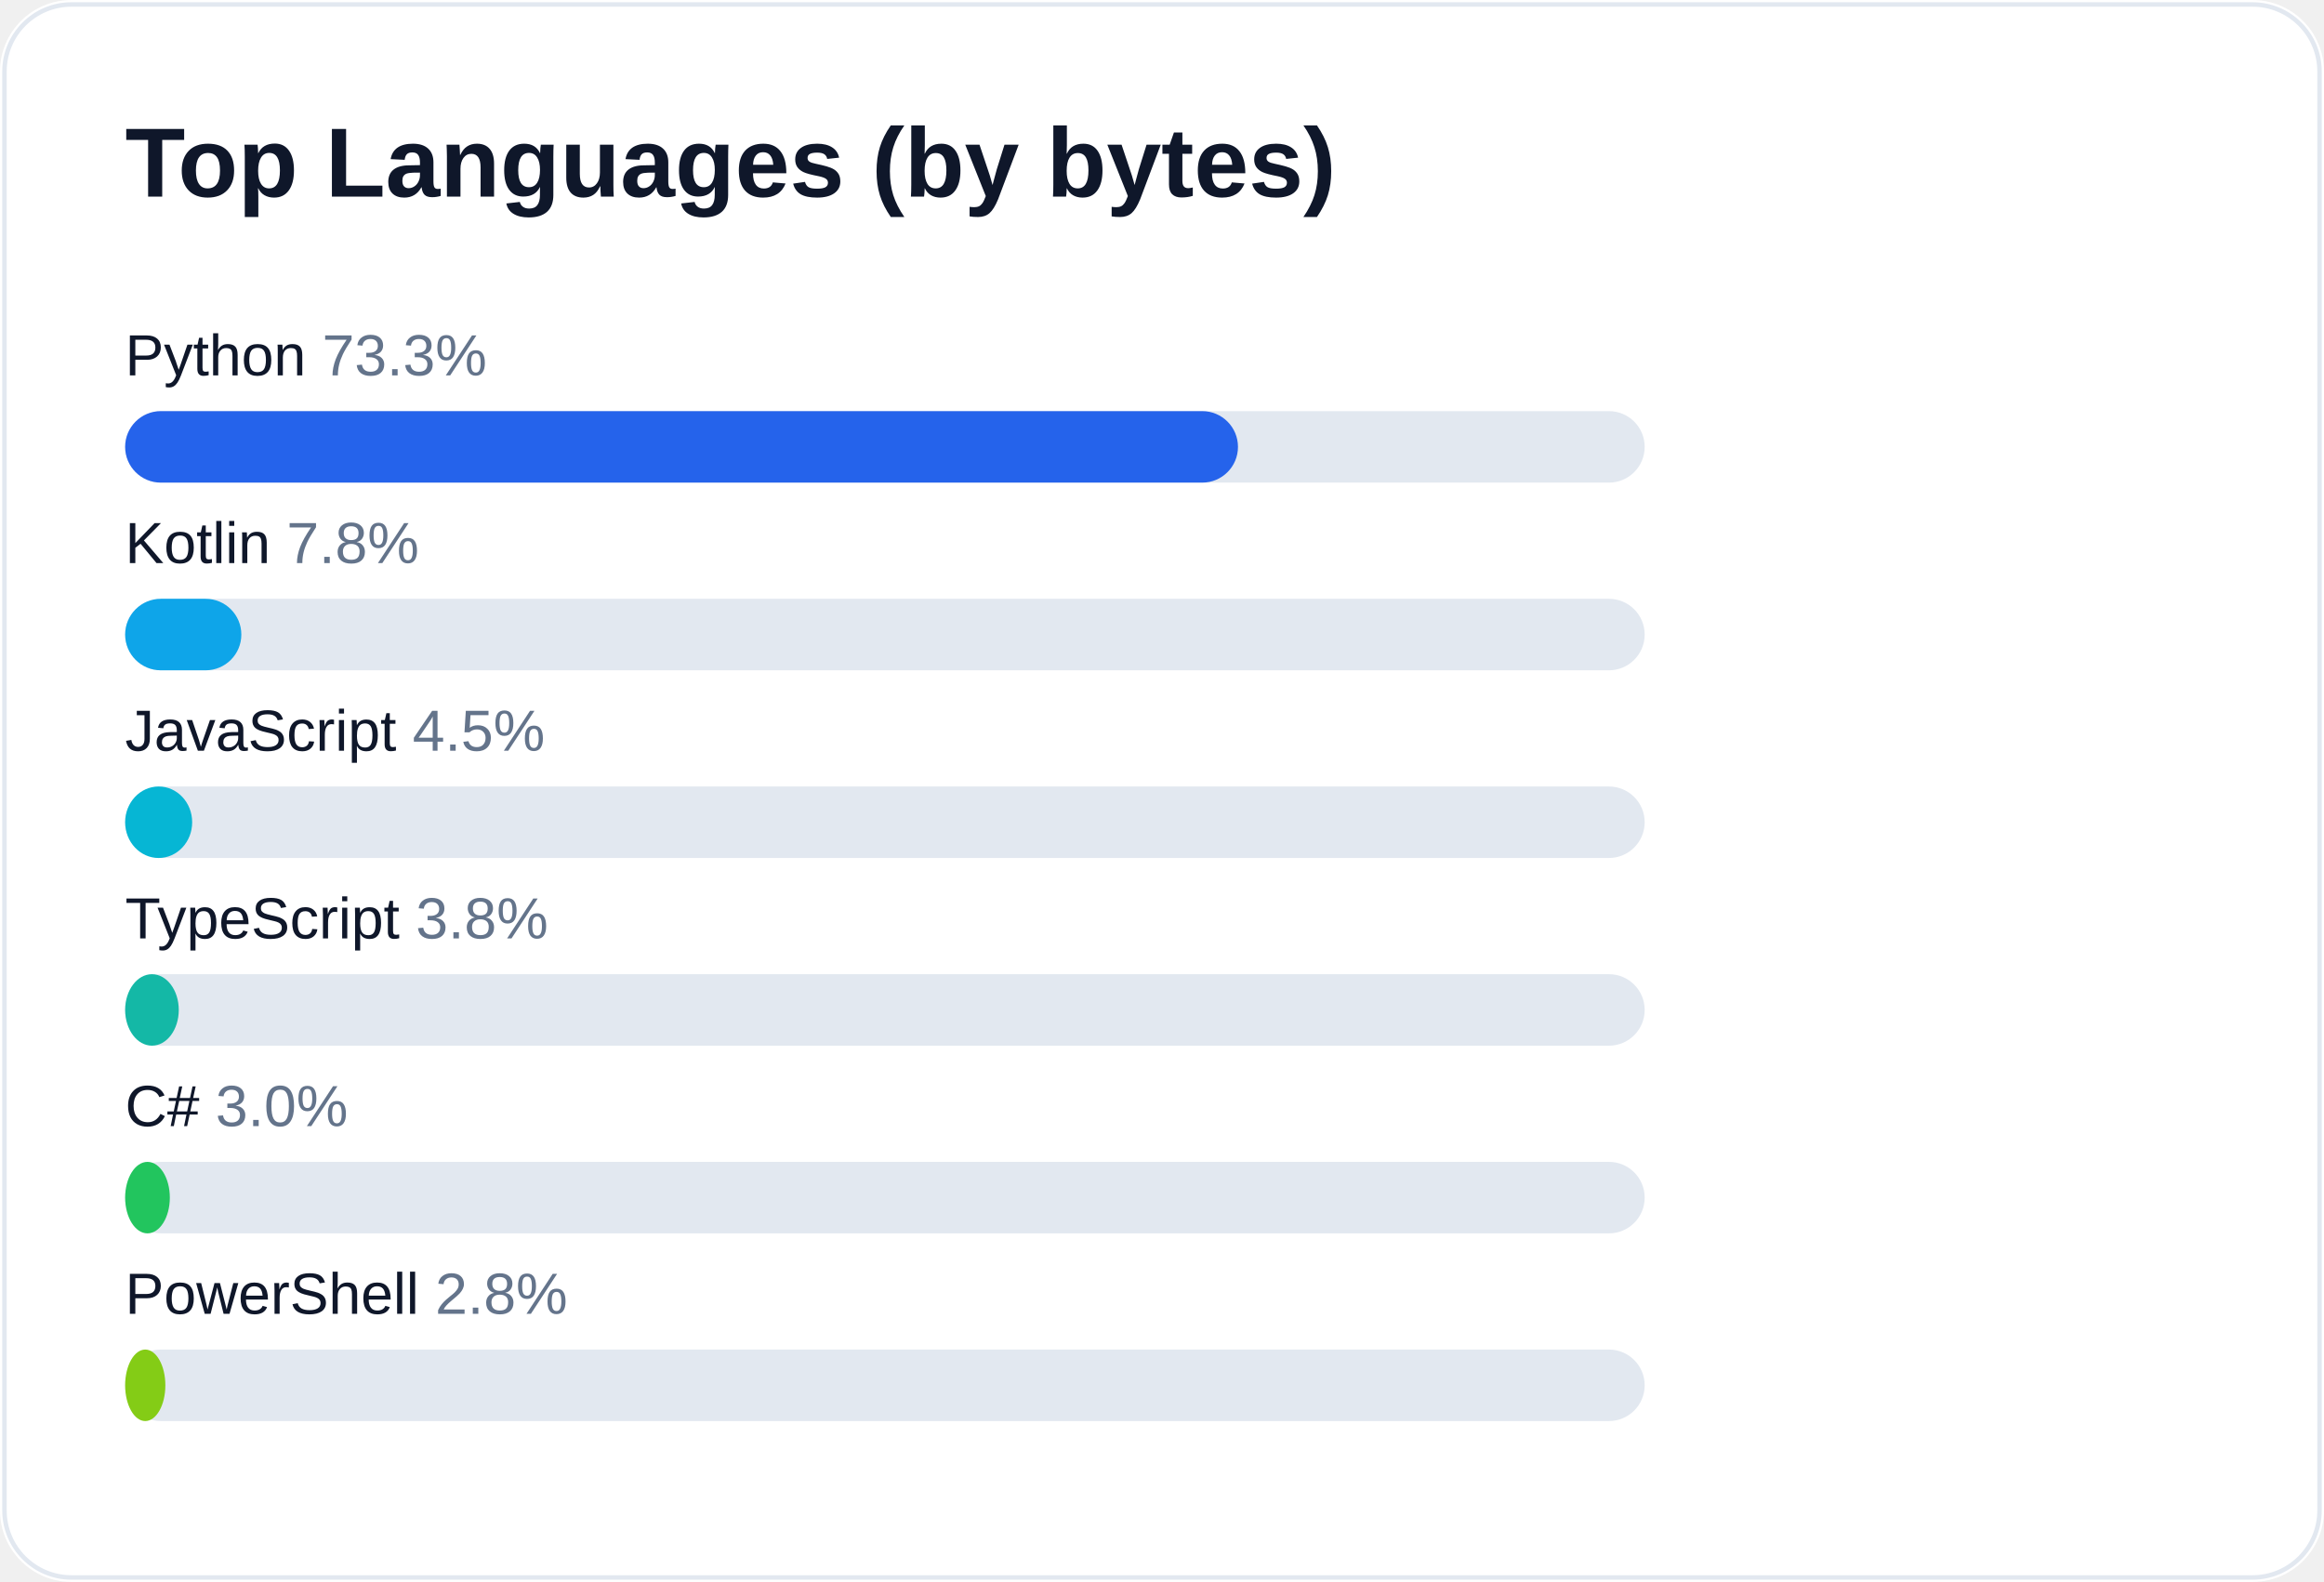
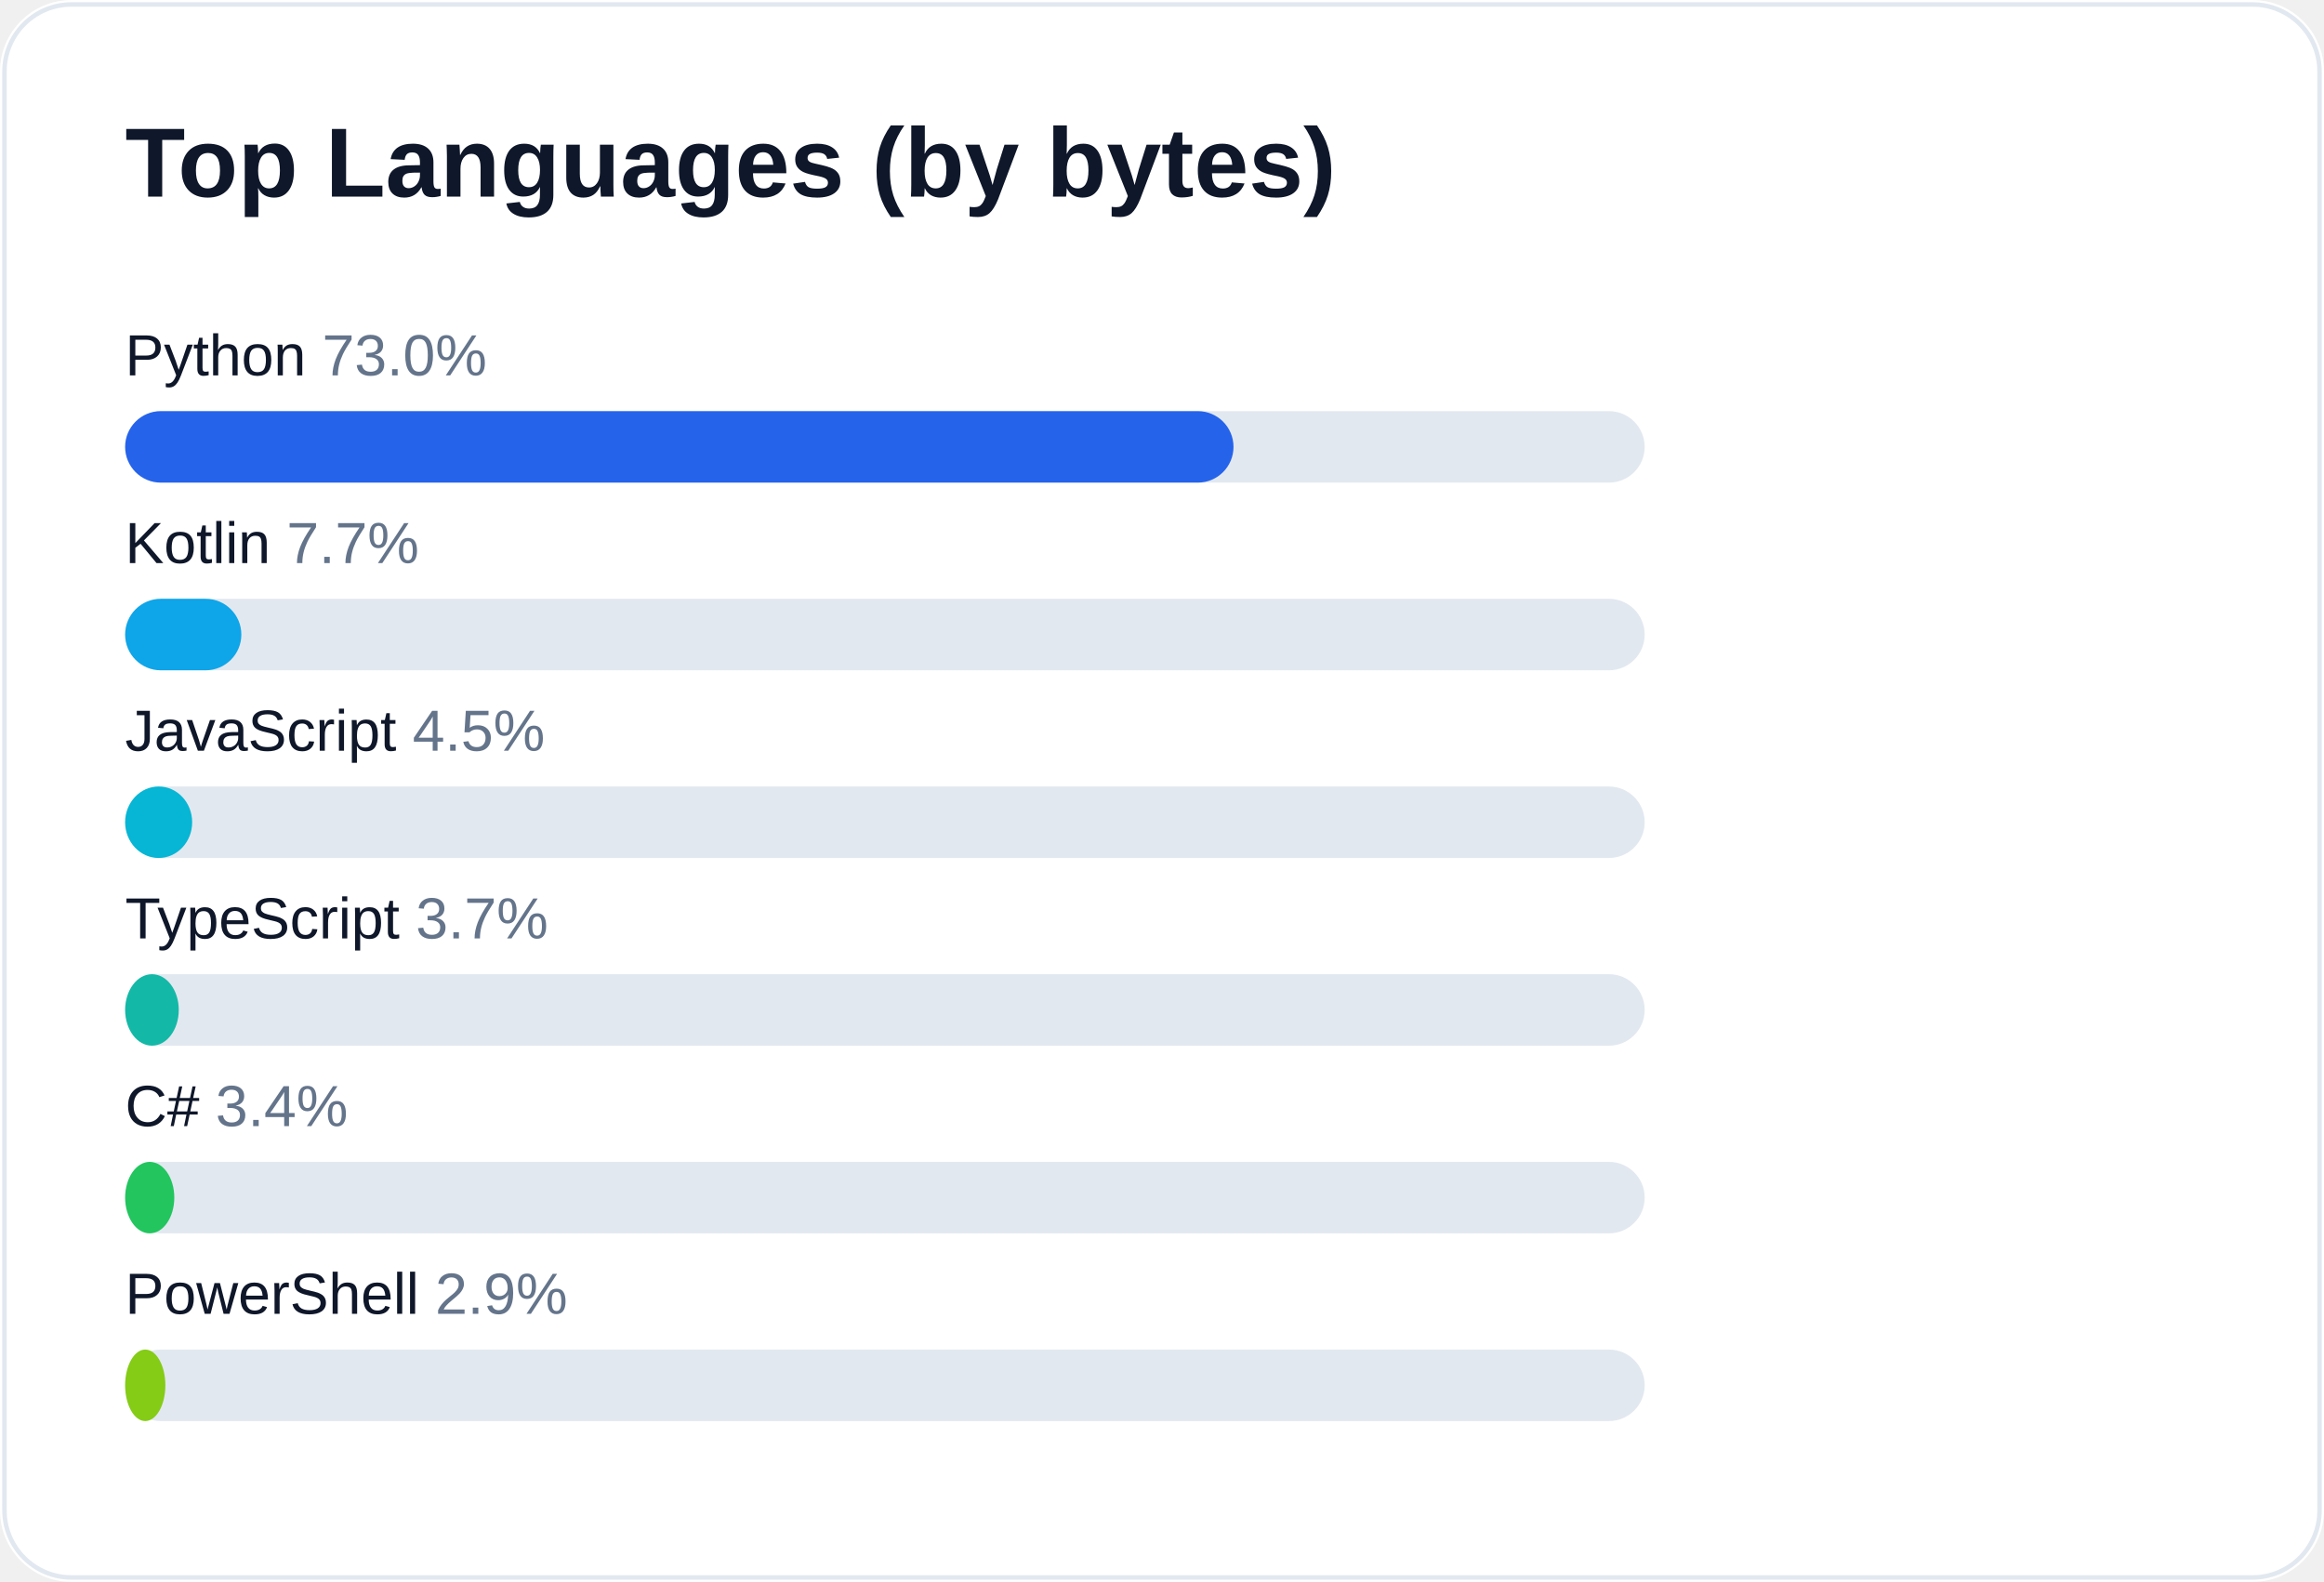
<svg xmlns="http://www.w3.org/2000/svg" width="520" height="354" viewBox="0 0 520 354" role="img" aria-label="Top languages for AliceJump">
  <rect width="520" height="354" rx="16" fill="#ffffff" />
  <rect x="1" y="1" width="518" height="352" rx="15" fill="none" stroke="#e2e8f0" />
  <text x="28" y="44" fill="#0f172a" font-size="22" font-weight="700" font-family="-apple-system,Segoe UI,Arial,sans-serif">Top Languages (by bytes)</text>
-   <text x="28" y="84" fill="#0f172a" font-size="13" font-family="-apple-system,Segoe UI,Arial,sans-serif">Python <tspan fill="#64748b">73.3%</tspan>
+   <text x="28" y="84" fill="#0f172a" font-size="13" font-family="-apple-system,Segoe UI,Arial,sans-serif">Python <tspan fill="#64748b">73.0%</tspan>
  </text>
  <rect x="28" y="92" width="340" height="16" rx="8" fill="#e2e8f0" />
-   <rect x="28" y="92" width="249" height="16" rx="8" fill="#2563eb" />
-   <text x="28" y="126" fill="#0f172a" font-size="13" font-family="-apple-system,Segoe UI,Arial,sans-serif">Kotlin <tspan fill="#64748b">7.8%</tspan>
+   <rect x="28" y="92" width="248" height="16" rx="8" fill="#2563eb" />
+   <text x="28" y="126" fill="#0f172a" font-size="13" font-family="-apple-system,Segoe UI,Arial,sans-serif">Kotlin <tspan fill="#64748b">7.7%</tspan>
  </text>
  <rect x="28" y="134" width="340" height="16" rx="8" fill="#e2e8f0" />
  <rect x="28" y="134" width="26" height="16" rx="8" fill="#0ea5e9" />
  <text x="28" y="168" fill="#0f172a" font-size="13" font-family="-apple-system,Segoe UI,Arial,sans-serif">JavaScript <tspan fill="#64748b">4.5%</tspan>
  </text>
  <rect x="28" y="176" width="340" height="16" rx="8" fill="#e2e8f0" />
  <rect x="28" y="176" width="15" height="16" rx="8" fill="#06b6d4" />
-   <text x="28" y="210" fill="#0f172a" font-size="13" font-family="-apple-system,Segoe UI,Arial,sans-serif">TypeScript <tspan fill="#64748b">3.8%</tspan>
+   <text x="28" y="210" fill="#0f172a" font-size="13" font-family="-apple-system,Segoe UI,Arial,sans-serif">TypeScript <tspan fill="#64748b">3.7%</tspan>
  </text>
  <rect x="28" y="218" width="340" height="16" rx="8" fill="#e2e8f0" />
  <rect x="28" y="218" width="12" height="16" rx="8" fill="#14b8a6" />
-   <text x="28" y="252" fill="#0f172a" font-size="13" font-family="-apple-system,Segoe UI,Arial,sans-serif">C# <tspan fill="#64748b">3.0%</tspan>
+   <text x="28" y="252" fill="#0f172a" font-size="13" font-family="-apple-system,Segoe UI,Arial,sans-serif">C# <tspan fill="#64748b">3.4%</tspan>
  </text>
  <rect x="28" y="260" width="340" height="16" rx="8" fill="#e2e8f0" />
-   <rect x="28" y="260" width="10" height="16" rx="8" fill="#22c55e" />
-   <text x="28" y="294" fill="#0f172a" font-size="13" font-family="-apple-system,Segoe UI,Arial,sans-serif">PowerShell <tspan fill="#64748b">2.8%</tspan>
+   <rect x="28" y="260" width="11" height="16" rx="8" fill="#22c55e" />
+   <text x="28" y="294" fill="#0f172a" font-size="13" font-family="-apple-system,Segoe UI,Arial,sans-serif">PowerShell <tspan fill="#64748b">2.9%</tspan>
  </text>
  <rect x="28" y="302" width="340" height="16" rx="8" fill="#e2e8f0" />
  <rect x="28" y="302" width="9" height="16" rx="8" fill="#84cc16" />
</svg>
